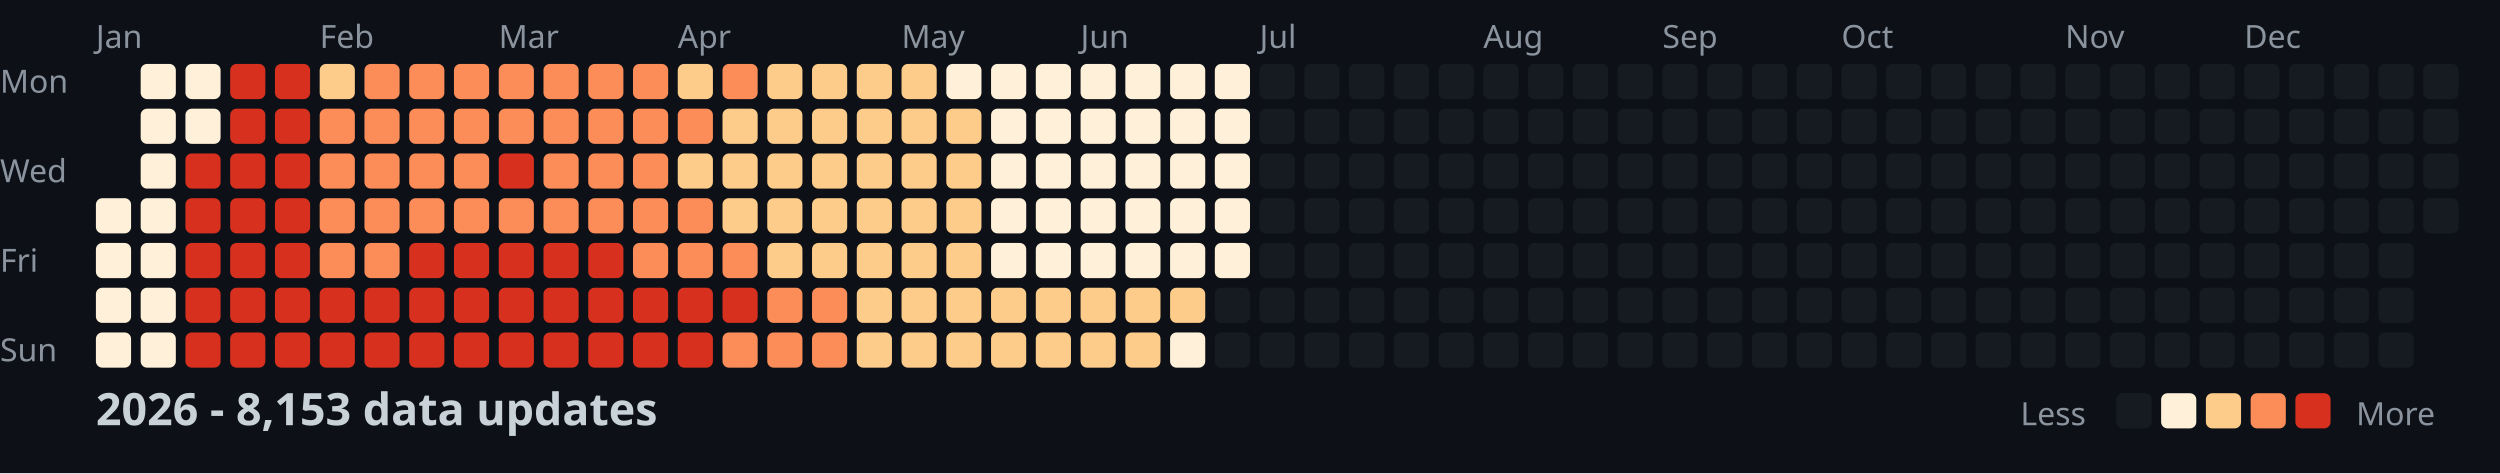
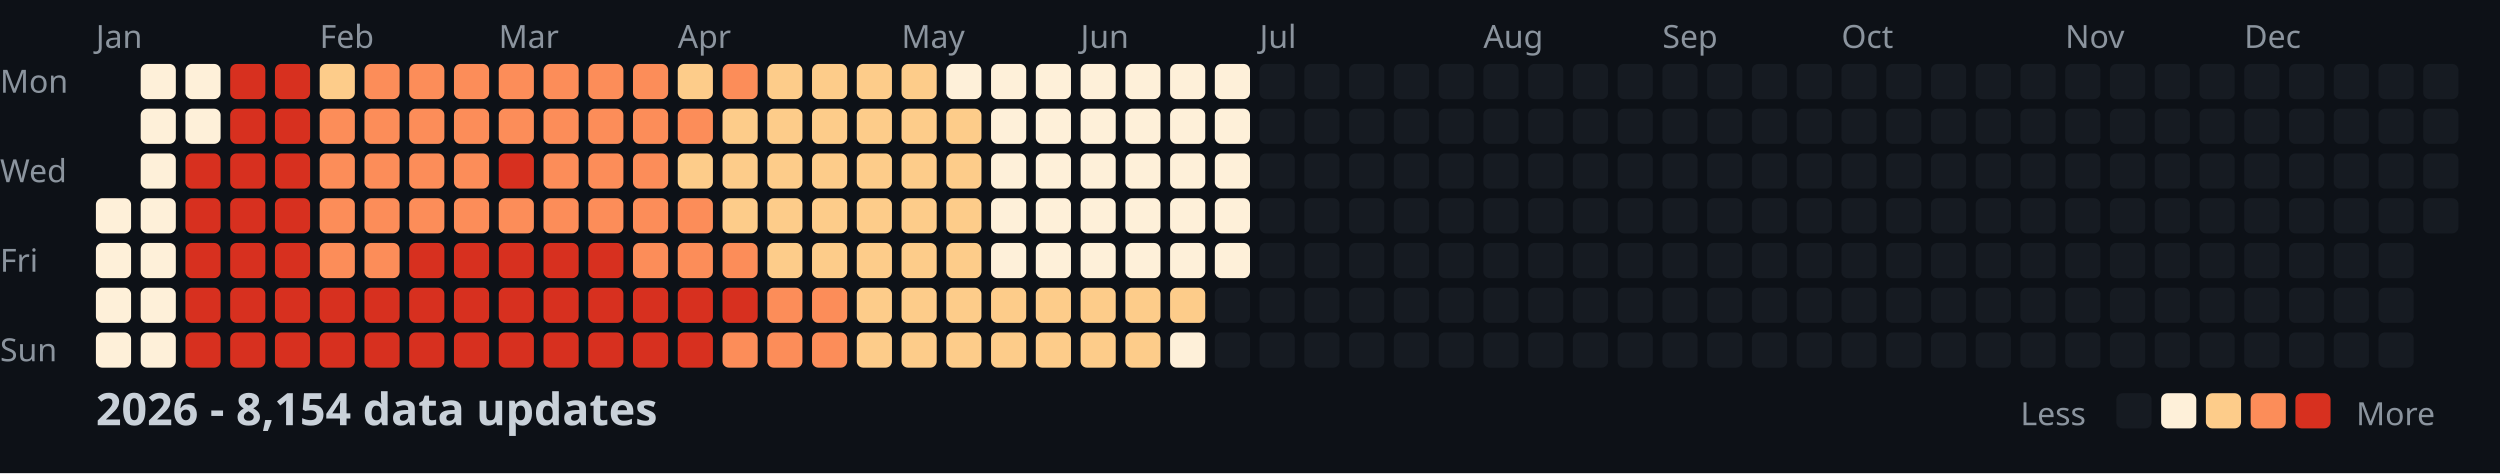
<svg xmlns="http://www.w3.org/2000/svg" width="782" height="148">
  <style>
    .month { font: 10px sans-serif; fill: #8b949e; }
    .day { font: 10px sans-serif; fill: #8b949e; }
    .title { font: bold 14px sans-serif; fill: #c9d1d9; }
    .legend { font: 10px sans-serif; fill: #8b949e; }
  </style>
  <rect width="100%" height="100%" fill="#0d1117" />
  <text x="0" y="29" class="day">Mon</text>
  <text x="0" y="57" class="day">Wed</text>
  <text x="0" y="85" class="day">Fri</text>
  <text x="0" y="113" class="day">Sun</text>
  <text x="30" y="15" class="month">Jan</text>
  <text x="100" y="15" class="month">Feb</text>
  <text x="156" y="15" class="month">Mar</text>
  <text x="212" y="15" class="month">Apr</text>
  <text x="282" y="15" class="month">May</text>
  <text x="338" y="15" class="month">Jun</text>
  <text x="394" y="15" class="month">Jul</text>
  <text x="464" y="15" class="month">Aug</text>
  <text x="520" y="15" class="month">Sep</text>
  <text x="576" y="15" class="month">Oct</text>
  <text x="646" y="15" class="month">Nov</text>
  <text x="702" y="15" class="month">Dec</text>
  <rect x="30" y="62" width="11" height="11" fill="#fef0d9" rx="2" />
  <rect x="30" y="76" width="11" height="11" fill="#fef0d9" rx="2" />
  <rect x="30" y="90" width="11" height="11" fill="#fef0d9" rx="2" />
  <rect x="30" y="104" width="11" height="11" fill="#fef0d9" rx="2" />
  <rect x="44" y="20" width="11" height="11" fill="#fef0d9" rx="2" />
  <rect x="44" y="34" width="11" height="11" fill="#fef0d9" rx="2" />
  <rect x="44" y="48" width="11" height="11" fill="#fef0d9" rx="2" />
  <rect x="44" y="62" width="11" height="11" fill="#fef0d9" rx="2" />
  <rect x="44" y="76" width="11" height="11" fill="#fef0d9" rx="2" />
  <rect x="44" y="90" width="11" height="11" fill="#fef0d9" rx="2" />
  <rect x="44" y="104" width="11" height="11" fill="#fef0d9" rx="2" />
  <rect x="58" y="20" width="11" height="11" fill="#fef0d9" rx="2" />
  <rect x="58" y="34" width="11" height="11" fill="#fef0d9" rx="2" />
  <rect x="58" y="48" width="11" height="11" fill="#d7301f" rx="2" />
  <rect x="58" y="62" width="11" height="11" fill="#d7301f" rx="2" />
  <rect x="58" y="76" width="11" height="11" fill="#d7301f" rx="2" />
  <rect x="58" y="90" width="11" height="11" fill="#d7301f" rx="2" />
  <rect x="58" y="104" width="11" height="11" fill="#d7301f" rx="2" />
  <rect x="72" y="20" width="11" height="11" fill="#d7301f" rx="2" />
  <rect x="72" y="34" width="11" height="11" fill="#d7301f" rx="2" />
  <rect x="72" y="48" width="11" height="11" fill="#d7301f" rx="2" />
  <rect x="72" y="62" width="11" height="11" fill="#d7301f" rx="2" />
  <rect x="72" y="76" width="11" height="11" fill="#d7301f" rx="2" />
  <rect x="72" y="90" width="11" height="11" fill="#d7301f" rx="2" />
  <rect x="72" y="104" width="11" height="11" fill="#d7301f" rx="2" />
  <rect x="86" y="20" width="11" height="11" fill="#d7301f" rx="2" />
  <rect x="86" y="34" width="11" height="11" fill="#d7301f" rx="2" />
  <rect x="86" y="48" width="11" height="11" fill="#d7301f" rx="2" />
  <rect x="86" y="62" width="11" height="11" fill="#d7301f" rx="2" />
  <rect x="86" y="76" width="11" height="11" fill="#d7301f" rx="2" />
  <rect x="86" y="90" width="11" height="11" fill="#d7301f" rx="2" />
  <rect x="86" y="104" width="11" height="11" fill="#d7301f" rx="2" />
  <rect x="100" y="20" width="11" height="11" fill="#fdcc8a" rx="2" />
  <rect x="100" y="34" width="11" height="11" fill="#fc8d59" rx="2" />
  <rect x="100" y="48" width="11" height="11" fill="#fc8d59" rx="2" />
  <rect x="100" y="62" width="11" height="11" fill="#fc8d59" rx="2" />
  <rect x="100" y="76" width="11" height="11" fill="#fc8d59" rx="2" />
  <rect x="100" y="90" width="11" height="11" fill="#d7301f" rx="2" />
  <rect x="100" y="104" width="11" height="11" fill="#d7301f" rx="2" />
  <rect x="114" y="20" width="11" height="11" fill="#fc8d59" rx="2" />
  <rect x="114" y="34" width="11" height="11" fill="#fc8d59" rx="2" />
  <rect x="114" y="48" width="11" height="11" fill="#fc8d59" rx="2" />
  <rect x="114" y="62" width="11" height="11" fill="#fc8d59" rx="2" />
  <rect x="114" y="76" width="11" height="11" fill="#fc8d59" rx="2" />
  <rect x="114" y="90" width="11" height="11" fill="#d7301f" rx="2" />
  <rect x="114" y="104" width="11" height="11" fill="#d7301f" rx="2" />
  <rect x="128" y="20" width="11" height="11" fill="#fc8d59" rx="2" />
  <rect x="128" y="34" width="11" height="11" fill="#fc8d59" rx="2" />
  <rect x="128" y="48" width="11" height="11" fill="#fc8d59" rx="2" />
  <rect x="128" y="62" width="11" height="11" fill="#fc8d59" rx="2" />
  <rect x="128" y="76" width="11" height="11" fill="#d7301f" rx="2" />
  <rect x="128" y="90" width="11" height="11" fill="#d7301f" rx="2" />
  <rect x="128" y="104" width="11" height="11" fill="#d7301f" rx="2" />
  <rect x="142" y="20" width="11" height="11" fill="#fc8d59" rx="2" />
  <rect x="142" y="34" width="11" height="11" fill="#fc8d59" rx="2" />
  <rect x="142" y="48" width="11" height="11" fill="#fc8d59" rx="2" />
  <rect x="142" y="62" width="11" height="11" fill="#fc8d59" rx="2" />
  <rect x="142" y="76" width="11" height="11" fill="#d7301f" rx="2" />
  <rect x="142" y="90" width="11" height="11" fill="#d7301f" rx="2" />
  <rect x="142" y="104" width="11" height="11" fill="#d7301f" rx="2" />
  <rect x="156" y="20" width="11" height="11" fill="#fc8d59" rx="2" />
  <rect x="156" y="34" width="11" height="11" fill="#fc8d59" rx="2" />
  <rect x="156" y="48" width="11" height="11" fill="#d7301f" rx="2" />
  <rect x="156" y="62" width="11" height="11" fill="#fc8d59" rx="2" />
  <rect x="156" y="76" width="11" height="11" fill="#d7301f" rx="2" />
  <rect x="156" y="90" width="11" height="11" fill="#d7301f" rx="2" />
  <rect x="156" y="104" width="11" height="11" fill="#d7301f" rx="2" />
  <rect x="170" y="20" width="11" height="11" fill="#fc8d59" rx="2" />
  <rect x="170" y="34" width="11" height="11" fill="#fc8d59" rx="2" />
  <rect x="170" y="48" width="11" height="11" fill="#fc8d59" rx="2" />
  <rect x="170" y="62" width="11" height="11" fill="#fc8d59" rx="2" />
  <rect x="170" y="76" width="11" height="11" fill="#d7301f" rx="2" />
  <rect x="170" y="90" width="11" height="11" fill="#d7301f" rx="2" />
  <rect x="170" y="104" width="11" height="11" fill="#d7301f" rx="2" />
  <rect x="184" y="20" width="11" height="11" fill="#fc8d59" rx="2" />
  <rect x="184" y="34" width="11" height="11" fill="#fc8d59" rx="2" />
  <rect x="184" y="48" width="11" height="11" fill="#fc8d59" rx="2" />
  <rect x="184" y="62" width="11" height="11" fill="#fc8d59" rx="2" />
  <rect x="184" y="76" width="11" height="11" fill="#d7301f" rx="2" />
  <rect x="184" y="90" width="11" height="11" fill="#d7301f" rx="2" />
  <rect x="184" y="104" width="11" height="11" fill="#d7301f" rx="2" />
  <rect x="198" y="20" width="11" height="11" fill="#fc8d59" rx="2" />
  <rect x="198" y="34" width="11" height="11" fill="#fc8d59" rx="2" />
  <rect x="198" y="48" width="11" height="11" fill="#fc8d59" rx="2" />
  <rect x="198" y="62" width="11" height="11" fill="#fc8d59" rx="2" />
  <rect x="198" y="76" width="11" height="11" fill="#fc8d59" rx="2" />
  <rect x="198" y="90" width="11" height="11" fill="#d7301f" rx="2" />
  <rect x="198" y="104" width="11" height="11" fill="#d7301f" rx="2" />
  <rect x="212" y="20" width="11" height="11" fill="#fdcc8a" rx="2" />
  <rect x="212" y="34" width="11" height="11" fill="#fc8d59" rx="2" />
  <rect x="212" y="48" width="11" height="11" fill="#fdcc8a" rx="2" />
  <rect x="212" y="62" width="11" height="11" fill="#fc8d59" rx="2" />
  <rect x="212" y="76" width="11" height="11" fill="#fc8d59" rx="2" />
  <rect x="212" y="90" width="11" height="11" fill="#d7301f" rx="2" />
  <rect x="212" y="104" width="11" height="11" fill="#d7301f" rx="2" />
  <rect x="226" y="20" width="11" height="11" fill="#fc8d59" rx="2" />
  <rect x="226" y="34" width="11" height="11" fill="#fdcc8a" rx="2" />
  <rect x="226" y="48" width="11" height="11" fill="#fdcc8a" rx="2" />
  <rect x="226" y="62" width="11" height="11" fill="#fdcc8a" rx="2" />
  <rect x="226" y="76" width="11" height="11" fill="#fc8d59" rx="2" />
  <rect x="226" y="90" width="11" height="11" fill="#d7301f" rx="2" />
  <rect x="226" y="104" width="11" height="11" fill="#fc8d59" rx="2" />
  <rect x="240" y="20" width="11" height="11" fill="#fdcc8a" rx="2" />
  <rect x="240" y="34" width="11" height="11" fill="#fdcc8a" rx="2" />
  <rect x="240" y="48" width="11" height="11" fill="#fdcc8a" rx="2" />
  <rect x="240" y="62" width="11" height="11" fill="#fdcc8a" rx="2" />
  <rect x="240" y="76" width="11" height="11" fill="#fdcc8a" rx="2" />
  <rect x="240" y="90" width="11" height="11" fill="#fc8d59" rx="2" />
  <rect x="240" y="104" width="11" height="11" fill="#fc8d59" rx="2" />
  <rect x="254" y="20" width="11" height="11" fill="#fdcc8a" rx="2" />
  <rect x="254" y="34" width="11" height="11" fill="#fdcc8a" rx="2" />
  <rect x="254" y="48" width="11" height="11" fill="#fdcc8a" rx="2" />
  <rect x="254" y="62" width="11" height="11" fill="#fdcc8a" rx="2" />
  <rect x="254" y="76" width="11" height="11" fill="#fdcc8a" rx="2" />
  <rect x="254" y="90" width="11" height="11" fill="#fc8d59" rx="2" />
  <rect x="254" y="104" width="11" height="11" fill="#fc8d59" rx="2" />
  <rect x="268" y="20" width="11" height="11" fill="#fdcc8a" rx="2" />
  <rect x="268" y="34" width="11" height="11" fill="#fdcc8a" rx="2" />
  <rect x="268" y="48" width="11" height="11" fill="#fdcc8a" rx="2" />
  <rect x="268" y="62" width="11" height="11" fill="#fdcc8a" rx="2" />
  <rect x="268" y="76" width="11" height="11" fill="#fdcc8a" rx="2" />
  <rect x="268" y="90" width="11" height="11" fill="#fdcc8a" rx="2" />
  <rect x="268" y="104" width="11" height="11" fill="#fdcc8a" rx="2" />
  <rect x="282" y="20" width="11" height="11" fill="#fdcc8a" rx="2" />
  <rect x="282" y="34" width="11" height="11" fill="#fdcc8a" rx="2" />
  <rect x="282" y="48" width="11" height="11" fill="#fdcc8a" rx="2" />
  <rect x="282" y="62" width="11" height="11" fill="#fdcc8a" rx="2" />
  <rect x="282" y="76" width="11" height="11" fill="#fdcc8a" rx="2" />
  <rect x="282" y="90" width="11" height="11" fill="#fdcc8a" rx="2" />
  <rect x="282" y="104" width="11" height="11" fill="#fdcc8a" rx="2" />
  <rect x="296" y="20" width="11" height="11" fill="#fef0d9" rx="2" />
  <rect x="296" y="34" width="11" height="11" fill="#fdcc8a" rx="2" />
  <rect x="296" y="48" width="11" height="11" fill="#fdcc8a" rx="2" />
  <rect x="296" y="62" width="11" height="11" fill="#fdcc8a" rx="2" />
  <rect x="296" y="76" width="11" height="11" fill="#fdcc8a" rx="2" />
  <rect x="296" y="90" width="11" height="11" fill="#fdcc8a" rx="2" />
  <rect x="296" y="104" width="11" height="11" fill="#fdcc8a" rx="2" />
  <rect x="310" y="20" width="11" height="11" fill="#fef0d9" rx="2" />
  <rect x="310" y="34" width="11" height="11" fill="#fef0d9" rx="2" />
  <rect x="310" y="48" width="11" height="11" fill="#fef0d9" rx="2" />
  <rect x="310" y="62" width="11" height="11" fill="#fef0d9" rx="2" />
  <rect x="310" y="76" width="11" height="11" fill="#fef0d9" rx="2" />
  <rect x="310" y="90" width="11" height="11" fill="#fdcc8a" rx="2" />
  <rect x="310" y="104" width="11" height="11" fill="#fdcc8a" rx="2" />
  <rect x="324" y="20" width="11" height="11" fill="#fef0d9" rx="2" />
  <rect x="324" y="34" width="11" height="11" fill="#fef0d9" rx="2" />
  <rect x="324" y="48" width="11" height="11" fill="#fef0d9" rx="2" />
  <rect x="324" y="62" width="11" height="11" fill="#fef0d9" rx="2" />
  <rect x="324" y="76" width="11" height="11" fill="#fef0d9" rx="2" />
  <rect x="324" y="90" width="11" height="11" fill="#fdcc8a" rx="2" />
  <rect x="324" y="104" width="11" height="11" fill="#fdcc8a" rx="2" />
  <rect x="338" y="20" width="11" height="11" fill="#fef0d9" rx="2" />
  <rect x="338" y="34" width="11" height="11" fill="#fef0d9" rx="2" />
  <rect x="338" y="48" width="11" height="11" fill="#fef0d9" rx="2" />
  <rect x="338" y="62" width="11" height="11" fill="#fef0d9" rx="2" />
  <rect x="338" y="76" width="11" height="11" fill="#fef0d9" rx="2" />
  <rect x="338" y="90" width="11" height="11" fill="#fdcc8a" rx="2" />
  <rect x="338" y="104" width="11" height="11" fill="#fdcc8a" rx="2" />
  <rect x="352" y="20" width="11" height="11" fill="#fef0d9" rx="2" />
  <rect x="352" y="34" width="11" height="11" fill="#fef0d9" rx="2" />
  <rect x="352" y="48" width="11" height="11" fill="#fef0d9" rx="2" />
  <rect x="352" y="62" width="11" height="11" fill="#fef0d9" rx="2" />
  <rect x="352" y="76" width="11" height="11" fill="#fef0d9" rx="2" />
  <rect x="352" y="90" width="11" height="11" fill="#fdcc8a" rx="2" />
  <rect x="352" y="104" width="11" height="11" fill="#fdcc8a" rx="2" />
  <rect x="366" y="20" width="11" height="11" fill="#fef0d9" rx="2" />
  <rect x="366" y="34" width="11" height="11" fill="#fef0d9" rx="2" />
  <rect x="366" y="48" width="11" height="11" fill="#fef0d9" rx="2" />
  <rect x="366" y="62" width="11" height="11" fill="#fef0d9" rx="2" />
  <rect x="366" y="76" width="11" height="11" fill="#fef0d9" rx="2" />
  <rect x="366" y="90" width="11" height="11" fill="#fdcc8a" rx="2" />
  <rect x="366" y="104" width="11" height="11" fill="#fef0d9" rx="2" />
  <rect x="380" y="20" width="11" height="11" fill="#fef0d9" rx="2" />
  <rect x="380" y="34" width="11" height="11" fill="#fef0d9" rx="2" />
  <rect x="380" y="48" width="11" height="11" fill="#fef0d9" rx="2" />
  <rect x="380" y="62" width="11" height="11" fill="#fef0d9" rx="2" />
  <rect x="380" y="76" width="11" height="11" fill="#fef0d9" rx="2" />
  <rect x="380" y="90" width="11" height="11" fill="#161b22" rx="2" />
  <rect x="380" y="104" width="11" height="11" fill="#161b22" rx="2" />
  <rect x="394" y="20" width="11" height="11" fill="#161b22" rx="2" />
  <rect x="394" y="34" width="11" height="11" fill="#161b22" rx="2" />
  <rect x="394" y="48" width="11" height="11" fill="#161b22" rx="2" />
  <rect x="394" y="62" width="11" height="11" fill="#161b22" rx="2" />
  <rect x="394" y="76" width="11" height="11" fill="#161b22" rx="2" />
  <rect x="394" y="90" width="11" height="11" fill="#161b22" rx="2" />
  <rect x="394" y="104" width="11" height="11" fill="#161b22" rx="2" />
  <rect x="408" y="20" width="11" height="11" fill="#161b22" rx="2" />
  <rect x="408" y="34" width="11" height="11" fill="#161b22" rx="2" />
  <rect x="408" y="48" width="11" height="11" fill="#161b22" rx="2" />
  <rect x="408" y="62" width="11" height="11" fill="#161b22" rx="2" />
  <rect x="408" y="76" width="11" height="11" fill="#161b22" rx="2" />
  <rect x="408" y="90" width="11" height="11" fill="#161b22" rx="2" />
  <rect x="408" y="104" width="11" height="11" fill="#161b22" rx="2" />
  <rect x="422" y="20" width="11" height="11" fill="#161b22" rx="2" />
  <rect x="422" y="34" width="11" height="11" fill="#161b22" rx="2" />
  <rect x="422" y="48" width="11" height="11" fill="#161b22" rx="2" />
  <rect x="422" y="62" width="11" height="11" fill="#161b22" rx="2" />
  <rect x="422" y="76" width="11" height="11" fill="#161b22" rx="2" />
  <rect x="422" y="90" width="11" height="11" fill="#161b22" rx="2" />
  <rect x="422" y="104" width="11" height="11" fill="#161b22" rx="2" />
  <rect x="436" y="20" width="11" height="11" fill="#161b22" rx="2" />
  <rect x="436" y="34" width="11" height="11" fill="#161b22" rx="2" />
  <rect x="436" y="48" width="11" height="11" fill="#161b22" rx="2" />
  <rect x="436" y="62" width="11" height="11" fill="#161b22" rx="2" />
  <rect x="436" y="76" width="11" height="11" fill="#161b22" rx="2" />
  <rect x="436" y="90" width="11" height="11" fill="#161b22" rx="2" />
  <rect x="436" y="104" width="11" height="11" fill="#161b22" rx="2" />
  <rect x="450" y="20" width="11" height="11" fill="#161b22" rx="2" />
  <rect x="450" y="34" width="11" height="11" fill="#161b22" rx="2" />
  <rect x="450" y="48" width="11" height="11" fill="#161b22" rx="2" />
  <rect x="450" y="62" width="11" height="11" fill="#161b22" rx="2" />
  <rect x="450" y="76" width="11" height="11" fill="#161b22" rx="2" />
  <rect x="450" y="90" width="11" height="11" fill="#161b22" rx="2" />
  <rect x="450" y="104" width="11" height="11" fill="#161b22" rx="2" />
  <rect x="464" y="20" width="11" height="11" fill="#161b22" rx="2" />
  <rect x="464" y="34" width="11" height="11" fill="#161b22" rx="2" />
  <rect x="464" y="48" width="11" height="11" fill="#161b22" rx="2" />
  <rect x="464" y="62" width="11" height="11" fill="#161b22" rx="2" />
  <rect x="464" y="76" width="11" height="11" fill="#161b22" rx="2" />
  <rect x="464" y="90" width="11" height="11" fill="#161b22" rx="2" />
  <rect x="464" y="104" width="11" height="11" fill="#161b22" rx="2" />
  <rect x="478" y="20" width="11" height="11" fill="#161b22" rx="2" />
  <rect x="478" y="34" width="11" height="11" fill="#161b22" rx="2" />
  <rect x="478" y="48" width="11" height="11" fill="#161b22" rx="2" />
  <rect x="478" y="62" width="11" height="11" fill="#161b22" rx="2" />
  <rect x="478" y="76" width="11" height="11" fill="#161b22" rx="2" />
  <rect x="478" y="90" width="11" height="11" fill="#161b22" rx="2" />
  <rect x="478" y="104" width="11" height="11" fill="#161b22" rx="2" />
  <rect x="492" y="20" width="11" height="11" fill="#161b22" rx="2" />
  <rect x="492" y="34" width="11" height="11" fill="#161b22" rx="2" />
  <rect x="492" y="48" width="11" height="11" fill="#161b22" rx="2" />
  <rect x="492" y="62" width="11" height="11" fill="#161b22" rx="2" />
  <rect x="492" y="76" width="11" height="11" fill="#161b22" rx="2" />
  <rect x="492" y="90" width="11" height="11" fill="#161b22" rx="2" />
  <rect x="492" y="104" width="11" height="11" fill="#161b22" rx="2" />
  <rect x="506" y="20" width="11" height="11" fill="#161b22" rx="2" />
  <rect x="506" y="34" width="11" height="11" fill="#161b22" rx="2" />
  <rect x="506" y="48" width="11" height="11" fill="#161b22" rx="2" />
  <rect x="506" y="62" width="11" height="11" fill="#161b22" rx="2" />
  <rect x="506" y="76" width="11" height="11" fill="#161b22" rx="2" />
  <rect x="506" y="90" width="11" height="11" fill="#161b22" rx="2" />
  <rect x="506" y="104" width="11" height="11" fill="#161b22" rx="2" />
  <rect x="520" y="20" width="11" height="11" fill="#161b22" rx="2" />
  <rect x="520" y="34" width="11" height="11" fill="#161b22" rx="2" />
  <rect x="520" y="48" width="11" height="11" fill="#161b22" rx="2" />
  <rect x="520" y="62" width="11" height="11" fill="#161b22" rx="2" />
  <rect x="520" y="76" width="11" height="11" fill="#161b22" rx="2" />
  <rect x="520" y="90" width="11" height="11" fill="#161b22" rx="2" />
  <rect x="520" y="104" width="11" height="11" fill="#161b22" rx="2" />
  <rect x="534" y="20" width="11" height="11" fill="#161b22" rx="2" />
  <rect x="534" y="34" width="11" height="11" fill="#161b22" rx="2" />
  <rect x="534" y="48" width="11" height="11" fill="#161b22" rx="2" />
  <rect x="534" y="62" width="11" height="11" fill="#161b22" rx="2" />
  <rect x="534" y="76" width="11" height="11" fill="#161b22" rx="2" />
  <rect x="534" y="90" width="11" height="11" fill="#161b22" rx="2" />
  <rect x="534" y="104" width="11" height="11" fill="#161b22" rx="2" />
  <rect x="548" y="20" width="11" height="11" fill="#161b22" rx="2" />
  <rect x="548" y="34" width="11" height="11" fill="#161b22" rx="2" />
  <rect x="548" y="48" width="11" height="11" fill="#161b22" rx="2" />
  <rect x="548" y="62" width="11" height="11" fill="#161b22" rx="2" />
  <rect x="548" y="76" width="11" height="11" fill="#161b22" rx="2" />
  <rect x="548" y="90" width="11" height="11" fill="#161b22" rx="2" />
  <rect x="548" y="104" width="11" height="11" fill="#161b22" rx="2" />
  <rect x="562" y="20" width="11" height="11" fill="#161b22" rx="2" />
  <rect x="562" y="34" width="11" height="11" fill="#161b22" rx="2" />
  <rect x="562" y="48" width="11" height="11" fill="#161b22" rx="2" />
  <rect x="562" y="62" width="11" height="11" fill="#161b22" rx="2" />
  <rect x="562" y="76" width="11" height="11" fill="#161b22" rx="2" />
  <rect x="562" y="90" width="11" height="11" fill="#161b22" rx="2" />
  <rect x="562" y="104" width="11" height="11" fill="#161b22" rx="2" />
  <rect x="576" y="20" width="11" height="11" fill="#161b22" rx="2" />
  <rect x="576" y="34" width="11" height="11" fill="#161b22" rx="2" />
  <rect x="576" y="48" width="11" height="11" fill="#161b22" rx="2" />
  <rect x="576" y="62" width="11" height="11" fill="#161b22" rx="2" />
  <rect x="576" y="76" width="11" height="11" fill="#161b22" rx="2" />
  <rect x="576" y="90" width="11" height="11" fill="#161b22" rx="2" />
  <rect x="576" y="104" width="11" height="11" fill="#161b22" rx="2" />
  <rect x="590" y="20" width="11" height="11" fill="#161b22" rx="2" />
  <rect x="590" y="34" width="11" height="11" fill="#161b22" rx="2" />
  <rect x="590" y="48" width="11" height="11" fill="#161b22" rx="2" />
  <rect x="590" y="62" width="11" height="11" fill="#161b22" rx="2" />
  <rect x="590" y="76" width="11" height="11" fill="#161b22" rx="2" />
  <rect x="590" y="90" width="11" height="11" fill="#161b22" rx="2" />
  <rect x="590" y="104" width="11" height="11" fill="#161b22" rx="2" />
  <rect x="604" y="20" width="11" height="11" fill="#161b22" rx="2" />
  <rect x="604" y="34" width="11" height="11" fill="#161b22" rx="2" />
  <rect x="604" y="48" width="11" height="11" fill="#161b22" rx="2" />
  <rect x="604" y="62" width="11" height="11" fill="#161b22" rx="2" />
  <rect x="604" y="76" width="11" height="11" fill="#161b22" rx="2" />
  <rect x="604" y="90" width="11" height="11" fill="#161b22" rx="2" />
  <rect x="604" y="104" width="11" height="11" fill="#161b22" rx="2" />
  <rect x="618" y="20" width="11" height="11" fill="#161b22" rx="2" />
  <rect x="618" y="34" width="11" height="11" fill="#161b22" rx="2" />
  <rect x="618" y="48" width="11" height="11" fill="#161b22" rx="2" />
  <rect x="618" y="62" width="11" height="11" fill="#161b22" rx="2" />
  <rect x="618" y="76" width="11" height="11" fill="#161b22" rx="2" />
  <rect x="618" y="90" width="11" height="11" fill="#161b22" rx="2" />
  <rect x="618" y="104" width="11" height="11" fill="#161b22" rx="2" />
  <rect x="632" y="20" width="11" height="11" fill="#161b22" rx="2" />
  <rect x="632" y="34" width="11" height="11" fill="#161b22" rx="2" />
  <rect x="632" y="48" width="11" height="11" fill="#161b22" rx="2" />
  <rect x="632" y="62" width="11" height="11" fill="#161b22" rx="2" />
  <rect x="632" y="76" width="11" height="11" fill="#161b22" rx="2" />
  <rect x="632" y="90" width="11" height="11" fill="#161b22" rx="2" />
  <rect x="632" y="104" width="11" height="11" fill="#161b22" rx="2" />
  <rect x="646" y="20" width="11" height="11" fill="#161b22" rx="2" />
  <rect x="646" y="34" width="11" height="11" fill="#161b22" rx="2" />
  <rect x="646" y="48" width="11" height="11" fill="#161b22" rx="2" />
  <rect x="646" y="62" width="11" height="11" fill="#161b22" rx="2" />
  <rect x="646" y="76" width="11" height="11" fill="#161b22" rx="2" />
  <rect x="646" y="90" width="11" height="11" fill="#161b22" rx="2" />
  <rect x="646" y="104" width="11" height="11" fill="#161b22" rx="2" />
  <rect x="660" y="20" width="11" height="11" fill="#161b22" rx="2" />
  <rect x="660" y="34" width="11" height="11" fill="#161b22" rx="2" />
  <rect x="660" y="48" width="11" height="11" fill="#161b22" rx="2" />
  <rect x="660" y="62" width="11" height="11" fill="#161b22" rx="2" />
  <rect x="660" y="76" width="11" height="11" fill="#161b22" rx="2" />
  <rect x="660" y="90" width="11" height="11" fill="#161b22" rx="2" />
  <rect x="660" y="104" width="11" height="11" fill="#161b22" rx="2" />
  <rect x="674" y="20" width="11" height="11" fill="#161b22" rx="2" />
  <rect x="674" y="34" width="11" height="11" fill="#161b22" rx="2" />
  <rect x="674" y="48" width="11" height="11" fill="#161b22" rx="2" />
  <rect x="674" y="62" width="11" height="11" fill="#161b22" rx="2" />
  <rect x="674" y="76" width="11" height="11" fill="#161b22" rx="2" />
  <rect x="674" y="90" width="11" height="11" fill="#161b22" rx="2" />
  <rect x="674" y="104" width="11" height="11" fill="#161b22" rx="2" />
  <rect x="688" y="20" width="11" height="11" fill="#161b22" rx="2" />
  <rect x="688" y="34" width="11" height="11" fill="#161b22" rx="2" />
  <rect x="688" y="48" width="11" height="11" fill="#161b22" rx="2" />
  <rect x="688" y="62" width="11" height="11" fill="#161b22" rx="2" />
  <rect x="688" y="76" width="11" height="11" fill="#161b22" rx="2" />
  <rect x="688" y="90" width="11" height="11" fill="#161b22" rx="2" />
  <rect x="688" y="104" width="11" height="11" fill="#161b22" rx="2" />
  <rect x="702" y="20" width="11" height="11" fill="#161b22" rx="2" />
  <rect x="702" y="34" width="11" height="11" fill="#161b22" rx="2" />
  <rect x="702" y="48" width="11" height="11" fill="#161b22" rx="2" />
  <rect x="702" y="62" width="11" height="11" fill="#161b22" rx="2" />
  <rect x="702" y="76" width="11" height="11" fill="#161b22" rx="2" />
  <rect x="702" y="90" width="11" height="11" fill="#161b22" rx="2" />
  <rect x="702" y="104" width="11" height="11" fill="#161b22" rx="2" />
  <rect x="716" y="20" width="11" height="11" fill="#161b22" rx="2" />
  <rect x="716" y="34" width="11" height="11" fill="#161b22" rx="2" />
  <rect x="716" y="48" width="11" height="11" fill="#161b22" rx="2" />
  <rect x="716" y="62" width="11" height="11" fill="#161b22" rx="2" />
  <rect x="716" y="76" width="11" height="11" fill="#161b22" rx="2" />
  <rect x="716" y="90" width="11" height="11" fill="#161b22" rx="2" />
  <rect x="716" y="104" width="11" height="11" fill="#161b22" rx="2" />
  <rect x="730" y="20" width="11" height="11" fill="#161b22" rx="2" />
  <rect x="730" y="34" width="11" height="11" fill="#161b22" rx="2" />
  <rect x="730" y="48" width="11" height="11" fill="#161b22" rx="2" />
  <rect x="730" y="62" width="11" height="11" fill="#161b22" rx="2" />
  <rect x="730" y="76" width="11" height="11" fill="#161b22" rx="2" />
  <rect x="730" y="90" width="11" height="11" fill="#161b22" rx="2" />
  <rect x="730" y="104" width="11" height="11" fill="#161b22" rx="2" />
  <rect x="744" y="20" width="11" height="11" fill="#161b22" rx="2" />
  <rect x="744" y="34" width="11" height="11" fill="#161b22" rx="2" />
  <rect x="744" y="48" width="11" height="11" fill="#161b22" rx="2" />
  <rect x="744" y="62" width="11" height="11" fill="#161b22" rx="2" />
  <rect x="744" y="76" width="11" height="11" fill="#161b22" rx="2" />
  <rect x="744" y="90" width="11" height="11" fill="#161b22" rx="2" />
  <rect x="744" y="104" width="11" height="11" fill="#161b22" rx="2" />
  <rect x="758" y="20" width="11" height="11" fill="#161b22" rx="2" />
  <rect x="758" y="34" width="11" height="11" fill="#161b22" rx="2" />
  <rect x="758" y="48" width="11" height="11" fill="#161b22" rx="2" />
  <rect x="758" y="62" width="11" height="11" fill="#161b22" rx="2" />
-   <text x="30" y="133" class="title">2026 - 8,153 data updates</text>
+   <text x="30" y="133" class="title">2026 - 8,154 data updates</text>
  <text x="632" y="133" class="legend">Less</text>
  <rect x="662" y="123" width="11" height="11" fill="#161b22" rx="2" />
  <rect x="676" y="123" width="11" height="11" fill="#fef0d9" rx="2" />
  <rect x="690" y="123" width="11" height="11" fill="#fdcc8a" rx="2" />
  <rect x="704" y="123" width="11" height="11" fill="#fc8d59" rx="2" />
  <rect x="718" y="123" width="11" height="11" fill="#d7301f" rx="2" />
  <text x="737" y="133" class="legend">More</text>
</svg>
